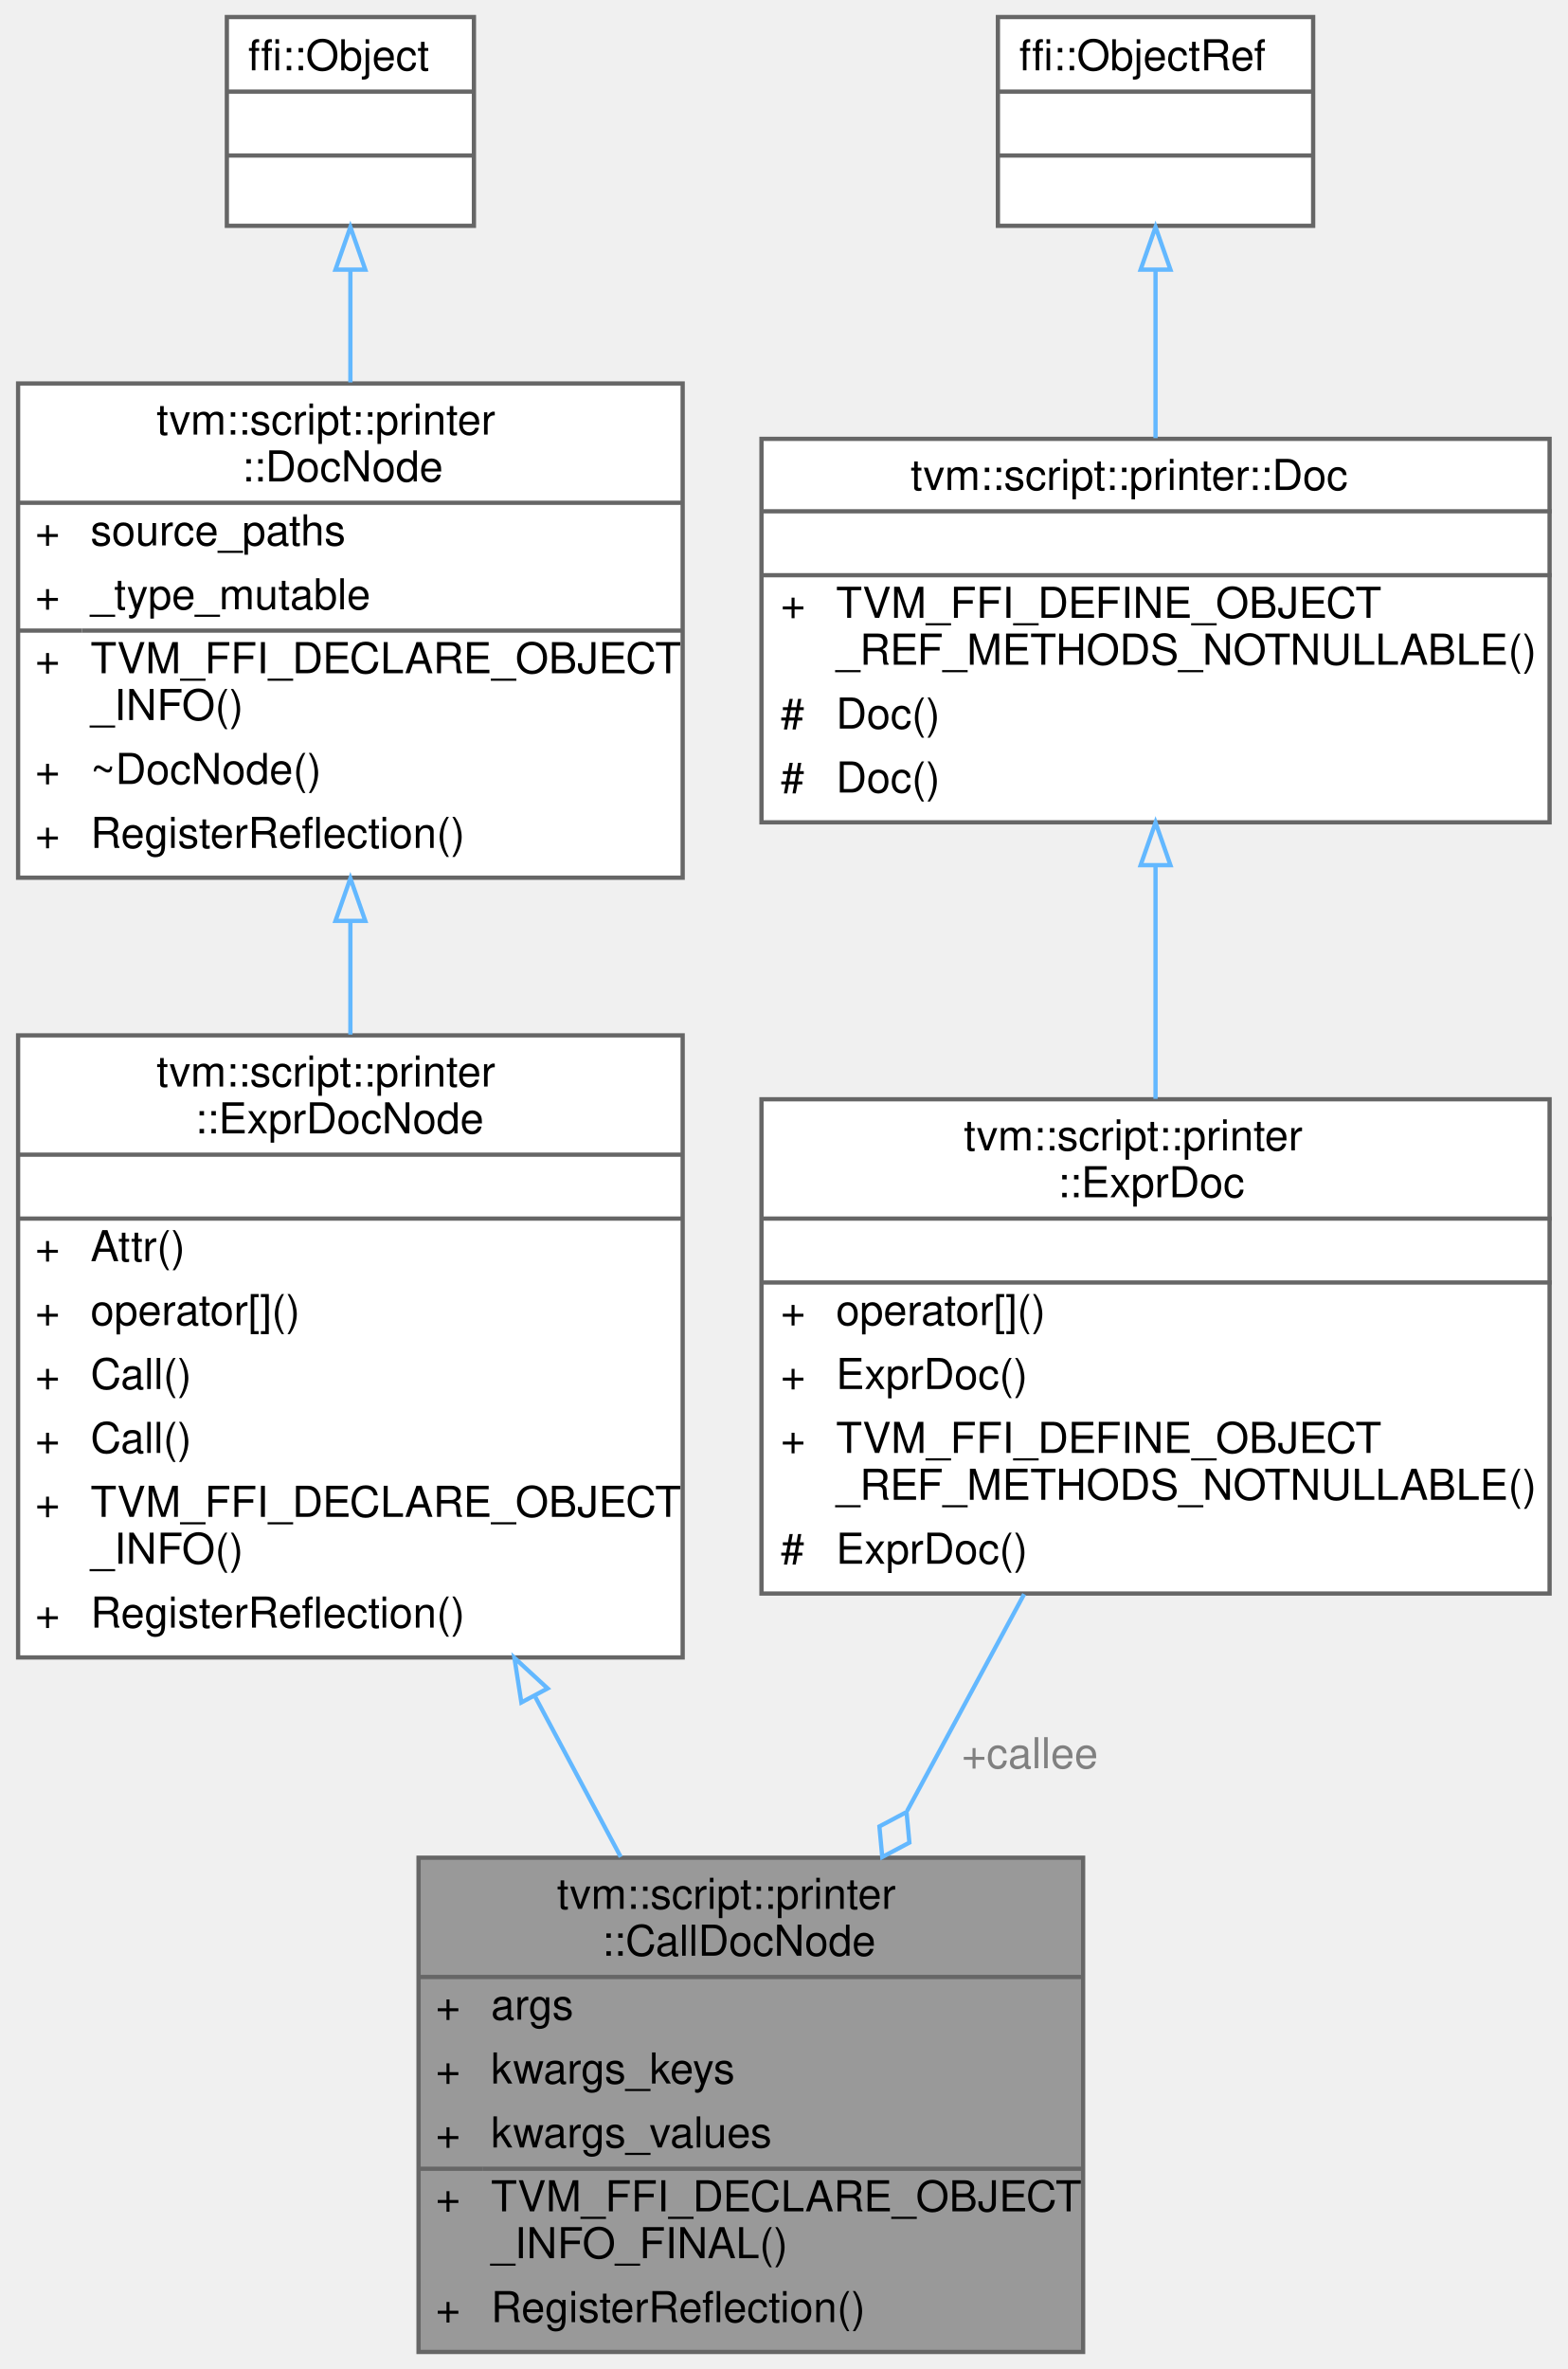
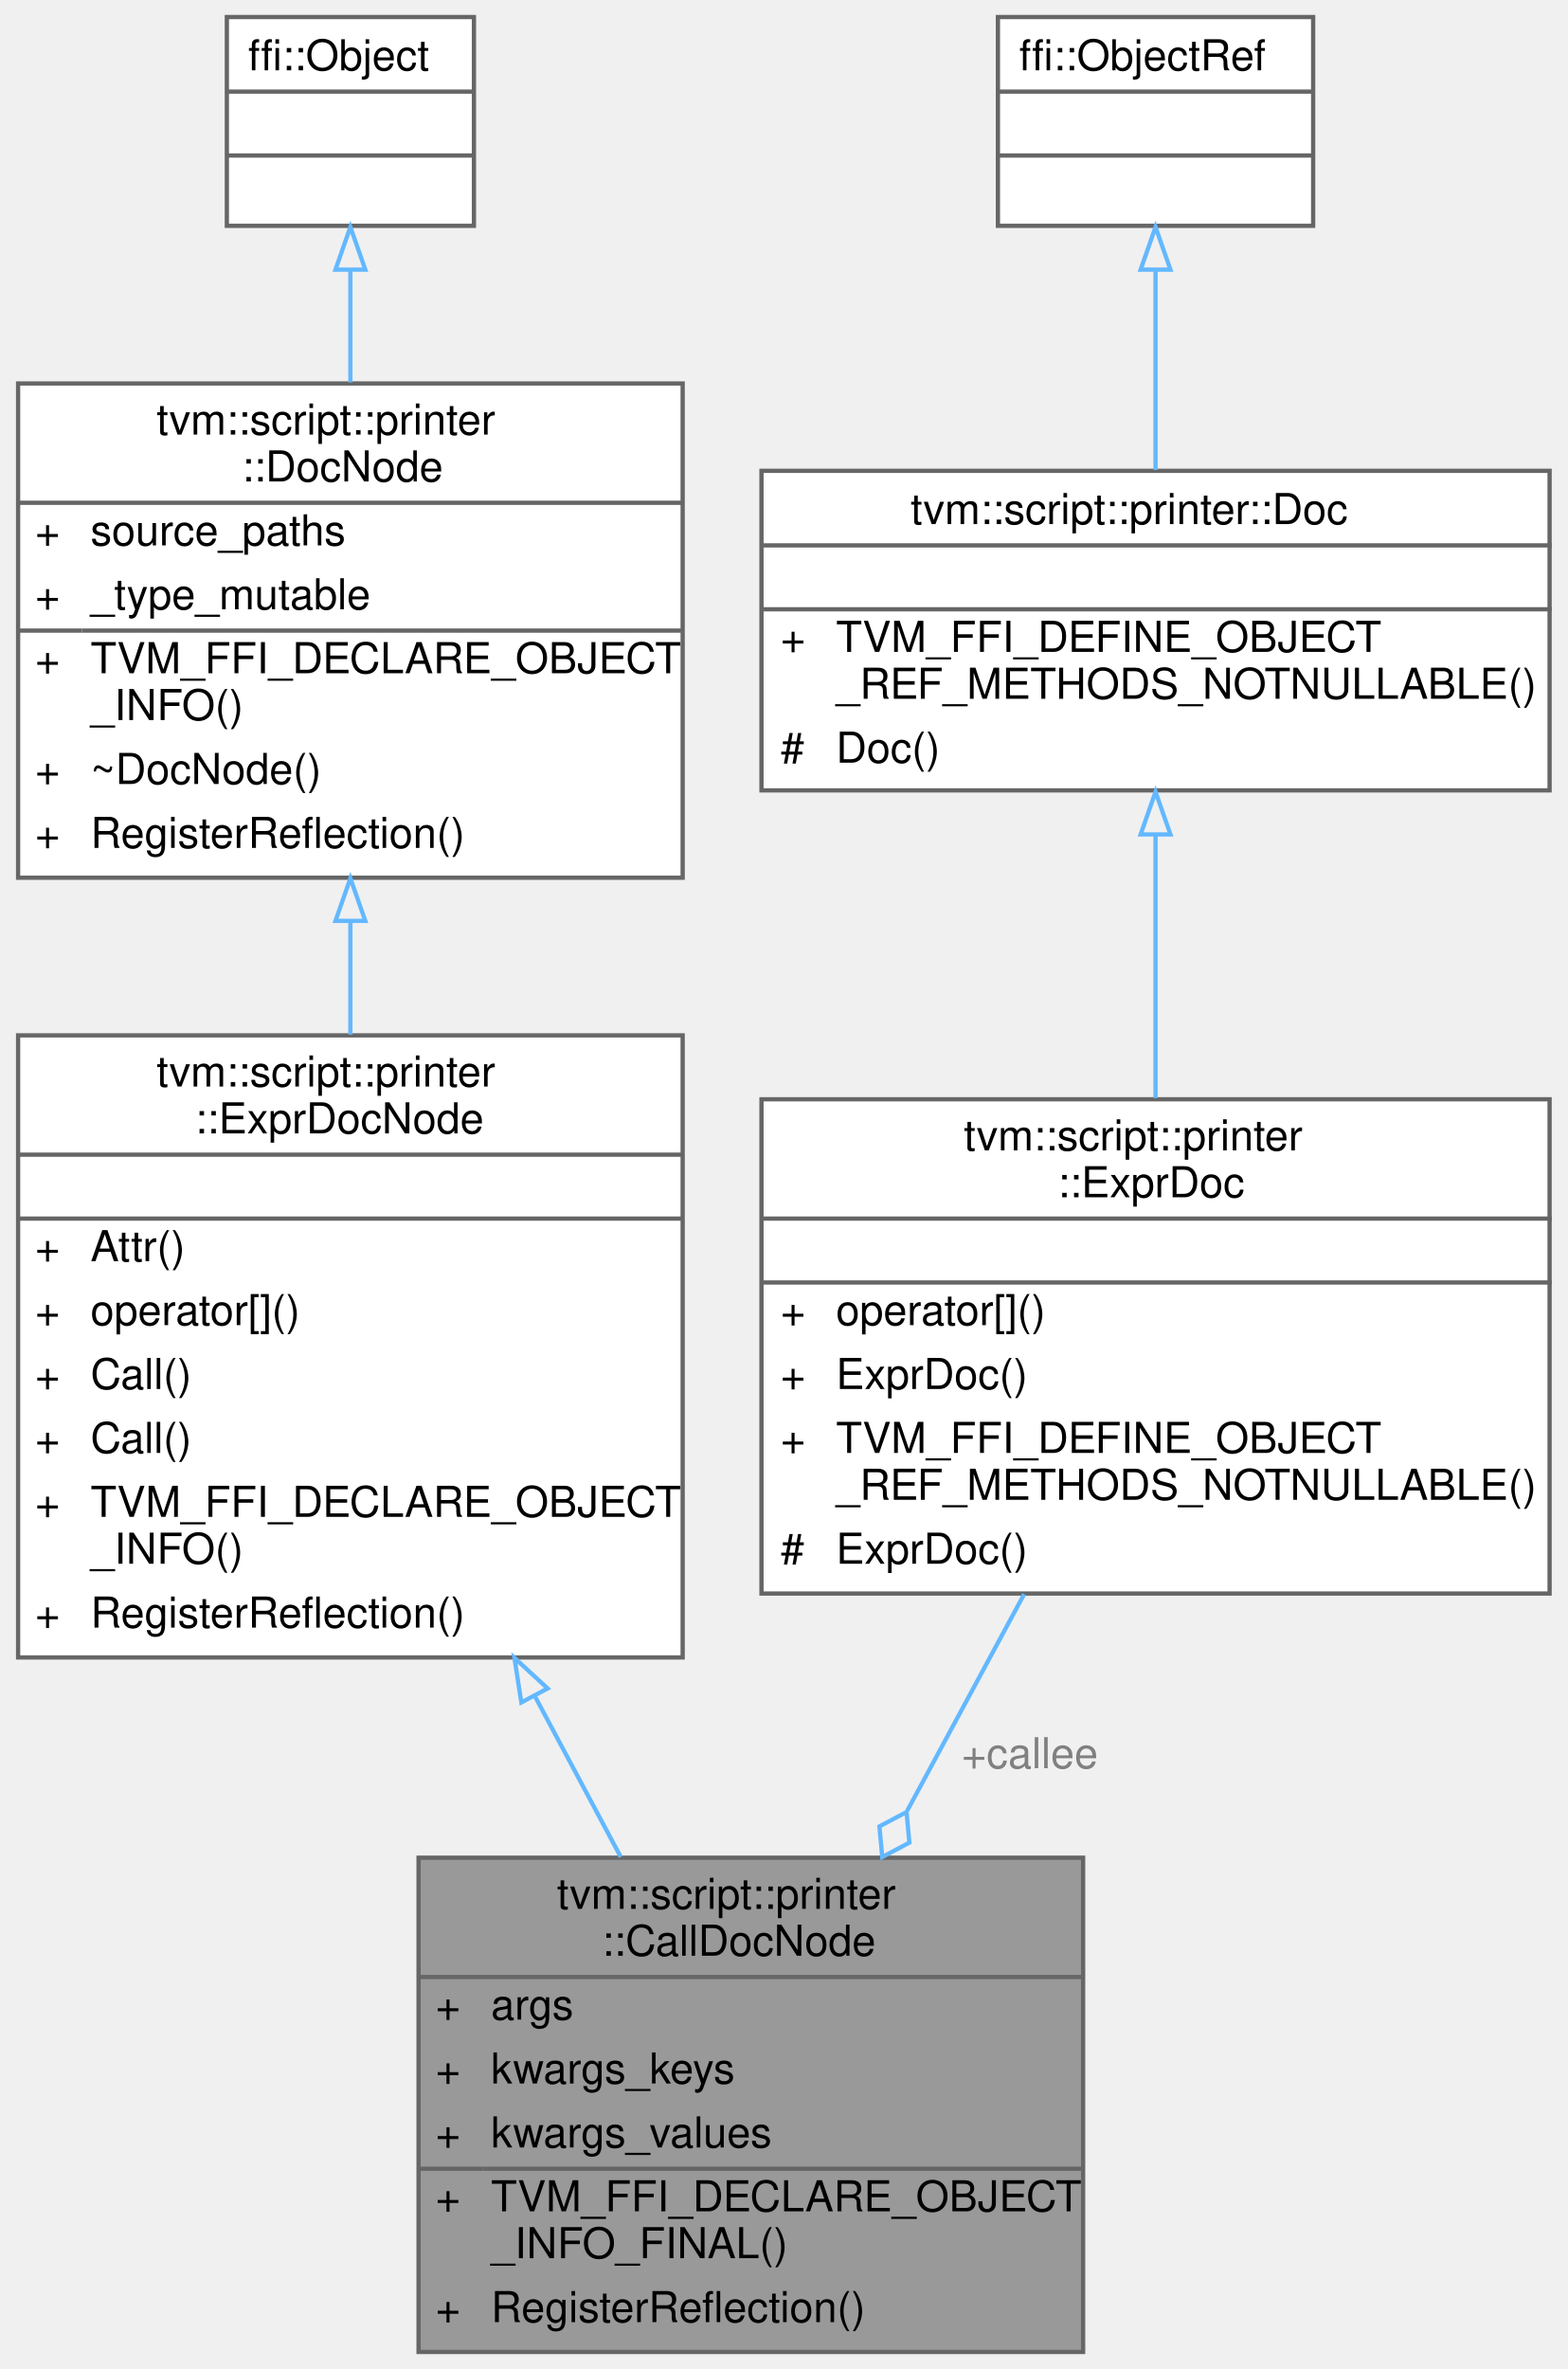
<svg xmlns="http://www.w3.org/2000/svg" xmlns:xlink="http://www.w3.org/1999/xlink" width="368pt" height="556pt" viewBox="0.00 0.00 367.50 556.00">
  <g id="graph0" class="graph" transform="scale(1 1) rotate(0) translate(4 552)">
    <g id="Node000001" class="node">
      <g id="a_Node000001">
        <a xlink:title="Doc that represents function call.">
          <polygon fill="#999999" stroke="transparent" points="250,-116 94,-116 94,0 250,0 250,-116" />
          <text text-anchor="start" x="126.5" y="-104" font-family="Helvetica,sans-Serif" font-size="10.00">tvm::script::printer</text>
          <text text-anchor="start" x="137" y="-93" font-family="Helvetica,sans-Serif" font-size="10.00">::CallDocNode</text>
          <text text-anchor="start" x="98" y="-78" font-family="Helvetica,sans-Serif" font-size="10.00">+</text>
          <text text-anchor="start" x="111" y="-78" font-family="Helvetica,sans-Serif" font-size="10.00">args</text>
          <text text-anchor="start" x="98" y="-63" font-family="Helvetica,sans-Serif" font-size="10.00">+</text>
          <text text-anchor="start" x="111" y="-63" font-family="Helvetica,sans-Serif" font-size="10.00">kwargs_keys</text>
          <text text-anchor="start" x="98" y="-48" font-family="Helvetica,sans-Serif" font-size="10.00">+</text>
          <text text-anchor="start" x="111" y="-48" font-family="Helvetica,sans-Serif" font-size="10.00">kwargs_values</text>
          <text text-anchor="start" x="98" y="-33" font-family="Helvetica,sans-Serif" font-size="10.00">+</text>
          <text text-anchor="start" x="111" y="-33" font-family="Helvetica,sans-Serif" font-size="10.00">TVM_FFI_DECLARE_OBJECT</text>
          <text text-anchor="start" x="111" y="-22" font-family="Helvetica,sans-Serif" font-size="10.00">_INFO_FINAL()</text>
          <text text-anchor="start" x="98" y="-7" font-family="Helvetica,sans-Serif" font-size="10.00">+</text>
          <text text-anchor="start" x="111" y="-7" font-family="Helvetica,sans-Serif" font-size="10.00">RegisterReflection()</text>
          <polygon fill="#666666" stroke="#666666" points="94,-88 94,-88 250,-88 250,-88 94,-88" />
          <polygon fill="#666666" stroke="#666666" points="94,-43 94,-43 109,-43 109,-43 94,-43" />
          <polygon fill="#666666" stroke="#666666" points="109,-43 109,-43 250,-43 250,-43 109,-43" />
          <polygon fill="none" stroke="#666666" points="94,0 94,-116 250,-116 250,0 94,0" />
        </a>
      </g>
    </g>
    <g id="Node000002" class="node">
      <g id="a_Node000002">
        <a xlink:href="classtvm_1_1script_1_1printer_1_1ExprDocNode.html" target="_top" xlink:title="The base class of expression doc.">
          <polygon fill="white" stroke="transparent" points="156,-309 0,-309 0,-163 156,-163 156,-309" />
          <text text-anchor="start" x="32.5" y="-297" font-family="Helvetica,sans-Serif" font-size="10.00">tvm::script::printer</text>
          <text text-anchor="start" x="41.5" y="-286" font-family="Helvetica,sans-Serif" font-size="10.00">::ExprDocNode</text>
          <text text-anchor="start" x="76" y="-271" font-family="Helvetica,sans-Serif" font-size="10.00"> </text>
          <text text-anchor="start" x="4" y="-256" font-family="Helvetica,sans-Serif" font-size="10.00">+</text>
          <text text-anchor="start" x="17" y="-256" font-family="Helvetica,sans-Serif" font-size="10.00">Attr()</text>
          <text text-anchor="start" x="4" y="-241" font-family="Helvetica,sans-Serif" font-size="10.00">+</text>
          <text text-anchor="start" x="17" y="-241" font-family="Helvetica,sans-Serif" font-size="10.00">operator[]()</text>
          <text text-anchor="start" x="4" y="-226" font-family="Helvetica,sans-Serif" font-size="10.00">+</text>
          <text text-anchor="start" x="17" y="-226" font-family="Helvetica,sans-Serif" font-size="10.00">Call()</text>
          <text text-anchor="start" x="4" y="-211" font-family="Helvetica,sans-Serif" font-size="10.00">+</text>
          <text text-anchor="start" x="17" y="-211" font-family="Helvetica,sans-Serif" font-size="10.00">Call()</text>
          <text text-anchor="start" x="4" y="-196" font-family="Helvetica,sans-Serif" font-size="10.00">+</text>
          <text text-anchor="start" x="17" y="-196" font-family="Helvetica,sans-Serif" font-size="10.00">TVM_FFI_DECLARE_OBJECT</text>
          <text text-anchor="start" x="17" y="-185" font-family="Helvetica,sans-Serif" font-size="10.00">_INFO()</text>
          <text text-anchor="start" x="4" y="-170" font-family="Helvetica,sans-Serif" font-size="10.00">+</text>
          <text text-anchor="start" x="17" y="-170" font-family="Helvetica,sans-Serif" font-size="10.00">RegisterReflection()</text>
          <polygon fill="#666666" stroke="#666666" points="0,-281 0,-281 156,-281 156,-281 0,-281" />
          <polygon fill="#666666" stroke="#666666" points="0,-266 0,-266 156,-266 156,-266 0,-266" />
          <polygon fill="none" stroke="#666666" points="0,-163 0,-309 156,-309 156,-163 0,-163" />
        </a>
      </g>
    </g>
    <g id="edge1_Node000001_Node000002" class="edge">
      <g id="a_edge1_Node000001_Node000002">
        <a xlink:title=" ">
          <path fill="none" stroke="#63b8ff" d="M121.41,-153.72C128.18,-141.04 135.06,-128.17 141.46,-116.18" />
          <polygon fill="none" stroke="#63b8ff" points="118.13,-152.44 116.5,-162.91 124.3,-155.73 118.13,-152.44" />
        </a>
      </g>
    </g>
    <g id="Node000003" class="node">
      <g id="a_Node000003">
        <a xlink:href="classtvm_1_1script_1_1printer_1_1DocNode.html" target="_top" xlink:title="The base class of all Doc.">
          <polygon fill="white" stroke="transparent" points="156,-462 0,-462 0,-346 156,-346 156,-462" />
          <text text-anchor="start" x="32.5" y="-450" font-family="Helvetica,sans-Serif" font-size="10.00">tvm::script::printer</text>
          <text text-anchor="start" x="52.5" y="-439" font-family="Helvetica,sans-Serif" font-size="10.00">::DocNode</text>
          <text text-anchor="start" x="4" y="-424" font-family="Helvetica,sans-Serif" font-size="10.00">+</text>
          <text text-anchor="start" x="17" y="-424" font-family="Helvetica,sans-Serif" font-size="10.00">source_paths</text>
          <text text-anchor="start" x="4" y="-409" font-family="Helvetica,sans-Serif" font-size="10.00">+</text>
          <text text-anchor="start" x="17" y="-409" font-family="Helvetica,sans-Serif" font-size="10.00">_type_mutable</text>
          <text text-anchor="start" x="4" y="-394" font-family="Helvetica,sans-Serif" font-size="10.00">+</text>
          <text text-anchor="start" x="17" y="-394" font-family="Helvetica,sans-Serif" font-size="10.00">TVM_FFI_DECLARE_OBJECT</text>
          <text text-anchor="start" x="17" y="-383" font-family="Helvetica,sans-Serif" font-size="10.00">_INFO()</text>
          <text text-anchor="start" x="4" y="-368" font-family="Helvetica,sans-Serif" font-size="10.00">+</text>
          <text text-anchor="start" x="17" y="-368" font-family="Helvetica,sans-Serif" font-size="10.00">~DocNode()</text>
          <text text-anchor="start" x="4" y="-353" font-family="Helvetica,sans-Serif" font-size="10.00">+</text>
          <text text-anchor="start" x="17" y="-353" font-family="Helvetica,sans-Serif" font-size="10.00">RegisterReflection()</text>
          <polygon fill="#666666" stroke="#666666" points="0,-434 0,-434 156,-434 156,-434 0,-434" />
          <polygon fill="#666666" stroke="#666666" points="0,-404 0,-404 15,-404 15,-404 0,-404" />
          <polygon fill="#666666" stroke="#666666" points="15,-404 15,-404 156,-404 156,-404 15,-404" />
          <polygon fill="none" stroke="#666666" points="0,-346 0,-462 156,-462 156,-346 0,-346" />
        </a>
      </g>
    </g>
    <g id="edge2_Node000002_Node000003" class="edge">
      <g id="a_edge2_Node000002_Node000003">
        <a xlink:title=" ">
          <path fill="none" stroke="#63b8ff" d="M78,-335.74C78,-327 78,-318.01 78,-309.19" />
          <polygon fill="none" stroke="#63b8ff" points="74.5,-335.87 78,-345.87 81.5,-335.87 74.5,-335.87" />
        </a>
      </g>
    </g>
    <g id="Node000004" class="node">
      <g id="a_Node000004">
        <a xlink:title=" ">
          <polygon fill="white" stroke="transparent" points="107,-548 49,-548 49,-499 107,-499 107,-548" />
          <text text-anchor="start" x="54" y="-535.5" font-family="Helvetica,sans-Serif" font-size="10.00">ffi::Object</text>
          <text text-anchor="start" x="76" y="-520.5" font-family="Helvetica,sans-Serif" font-size="10.00"> </text>
          <text text-anchor="start" x="76" y="-505.5" font-family="Helvetica,sans-Serif" font-size="10.00"> </text>
          <polygon fill="#666666" stroke="#666666" points="49,-530.5 49,-530.5 107,-530.5 107,-530.5 49,-530.5" />
          <polygon fill="#666666" stroke="#666666" points="49,-515.5 49,-515.5 107,-515.5 107,-515.5 49,-515.5" />
          <polygon fill="none" stroke="#666666" points="49,-499 49,-548 107,-548 107,-499 49,-499" />
        </a>
      </g>
    </g>
    <g id="edge3_Node000003_Node000004" class="edge">
      <g id="a_edge3_Node000003_Node000004">
        <a xlink:title=" ">
          <path fill="none" stroke="#63b8ff" d="M78,-488.72C78,-480.43 78,-471.32 78,-462.26" />
          <polygon fill="none" stroke="#63b8ff" points="74.5,-488.72 78,-498.72 81.5,-488.72 74.5,-488.72" />
        </a>
      </g>
    </g>
    <g id="Node000005" class="node">
      <g id="a_Node000005">
        <a xlink:href="classtvm_1_1script_1_1printer_1_1ExprDoc.html" target="_top" xlink:title="Reference type of ExprDocNode.">
          <polygon fill="white" stroke="transparent" points="359.5,-294 174.5,-294 174.5,-178 359.5,-178 359.5,-294" />
          <text text-anchor="start" x="222" y="-282" font-family="Helvetica,sans-Serif" font-size="10.00">tvm::script::printer</text>
          <text text-anchor="start" x="244" y="-271" font-family="Helvetica,sans-Serif" font-size="10.00">::ExprDoc</text>
          <text text-anchor="start" x="265.5" y="-256" font-family="Helvetica,sans-Serif" font-size="10.00"> </text>
          <text text-anchor="start" x="179" y="-241" font-family="Helvetica,sans-Serif" font-size="10.00">+</text>
          <text text-anchor="start" x="192" y="-241" font-family="Helvetica,sans-Serif" font-size="10.00">operator[]()</text>
          <text text-anchor="start" x="179" y="-226" font-family="Helvetica,sans-Serif" font-size="10.00">+</text>
          <text text-anchor="start" x="192" y="-226" font-family="Helvetica,sans-Serif" font-size="10.00">ExprDoc()</text>
          <text text-anchor="start" x="179" y="-211" font-family="Helvetica,sans-Serif" font-size="10.00">+</text>
          <text text-anchor="start" x="192" y="-211" font-family="Helvetica,sans-Serif" font-size="10.00">TVM_FFI_DEFINE_OBJECT</text>
          <text text-anchor="start" x="192" y="-200" font-family="Helvetica,sans-Serif" font-size="10.00">_REF_METHODS_NOTNULLABLE()</text>
          <text text-anchor="start" x="179" y="-185" font-family="Helvetica,sans-Serif" font-size="10.00">#</text>
          <text text-anchor="start" x="192" y="-185" font-family="Helvetica,sans-Serif" font-size="10.00">ExprDoc()</text>
          <polygon fill="#666666" stroke="#666666" points="175,-266 175,-266 360,-266 360,-266 175,-266" />
          <polygon fill="#666666" stroke="#666666" points="175,-251 175,-251 360,-251 360,-251 175,-251" />
          <polygon fill="none" stroke="#666666" points="174.5,-178 174.5,-294 359.5,-294 359.5,-178 174.5,-178" />
        </a>
      </g>
    </g>
    <g id="edge4_Node000001_Node000005" class="edge">
      <g id="a_edge4_Node000001_Node000005">
        <a xlink:title=" ">
          <path fill="none" stroke="#63b8ff" d="M236.16,-177.86C227.4,-161.64 217.78,-143.82 208.71,-127.02" />
          <polygon fill="none" stroke="#63b8ff" points="208.55,-126.72 202.18,-123.34 202.85,-116.16 209.22,-119.54 208.55,-126.72" />
        </a>
      </g>
      <text text-anchor="middle" x="237.5" y="-137" font-family="Helvetica,sans-Serif" font-size="10.00" fill="grey"> +callee</text>
    </g>
    <g id="Node000006" class="node">
      <g id="a_Node000006">
        <a xlink:href="classtvm_1_1script_1_1printer_1_1Doc.html" target="_top" xlink:title="Reference type of DocNode.">
-           <polygon fill="white" stroke="transparent" points="359.5,-449 174.5,-449 174.5,-359 359.5,-359 359.5,-449" />
-           <text text-anchor="start" x="209.5" y="-437" font-family="Helvetica,sans-Serif" font-size="10.00">tvm::script::printer::Doc</text>
-           <text text-anchor="start" x="265.5" y="-422" font-family="Helvetica,sans-Serif" font-size="10.00"> </text>
-           <text text-anchor="start" x="179" y="-407" font-family="Helvetica,sans-Serif" font-size="10.00">+</text>
-           <text text-anchor="start" x="192" y="-407" font-family="Helvetica,sans-Serif" font-size="10.00">TVM_FFI_DEFINE_OBJECT</text>
-           <text text-anchor="start" x="192" y="-396" font-family="Helvetica,sans-Serif" font-size="10.00">_REF_METHODS_NOTNULLABLE()</text>
-           <text text-anchor="start" x="179" y="-381" font-family="Helvetica,sans-Serif" font-size="10.00">#</text>
-           <text text-anchor="start" x="192" y="-381" font-family="Helvetica,sans-Serif" font-size="10.00">Doc()</text>
-           <text text-anchor="start" x="179" y="-366" font-family="Helvetica,sans-Serif" font-size="10.00">#</text>
-           <text text-anchor="start" x="192" y="-366" font-family="Helvetica,sans-Serif" font-size="10.00">Doc()</text>
-           <polygon fill="#666666" stroke="#666666" points="175,-432 175,-432 360,-432 360,-432 175,-432" />
-           <polygon fill="#666666" stroke="#666666" points="175,-417 175,-417 360,-417 360,-417 175,-417" />
-           <polygon fill="none" stroke="#666666" points="174.5,-359 174.5,-449 359.5,-449 359.5,-359 174.5,-359" />
+           <polygon fill="white" stroke="transparent" points="359.5,-441.5 174.5,-441.5 174.5,-366.5 359.5,-366.5 359.5,-441.5" />
+           <text text-anchor="start" x="209.5" y="-429" font-family="Helvetica,sans-Serif" font-size="10.00">tvm::script::printer::Doc</text>
+           <text text-anchor="start" x="265.5" y="-414" font-family="Helvetica,sans-Serif" font-size="10.00"> </text>
+           <text text-anchor="start" x="179" y="-399" font-family="Helvetica,sans-Serif" font-size="10.00">+</text>
+           <text text-anchor="start" x="192" y="-399" font-family="Helvetica,sans-Serif" font-size="10.00">TVM_FFI_DEFINE_OBJECT</text>
+           <text text-anchor="start" x="192" y="-388" font-family="Helvetica,sans-Serif" font-size="10.00">_REF_METHODS_NOTNULLABLE()</text>
+           <text text-anchor="start" x="179" y="-373" font-family="Helvetica,sans-Serif" font-size="10.00">#</text>
+           <text text-anchor="start" x="192" y="-373" font-family="Helvetica,sans-Serif" font-size="10.00">Doc()</text>
+           <polygon fill="#666666" stroke="#666666" points="175,-424 175,-424 360,-424 360,-424 175,-424" />
+           <polygon fill="#666666" stroke="#666666" points="175,-409 175,-409 360,-409 360,-409 175,-409" />
+           <polygon fill="none" stroke="#666666" points="174.5,-366.5 174.5,-441.5 359.5,-441.5 359.5,-366.5 174.5,-366.5" />
        </a>
      </g>
    </g>
    <g id="edge5_Node000005_Node000006" class="edge">
      <g id="a_edge5_Node000005_Node000006">
        <a xlink:title=" ">
-           <path fill="none" stroke="#63b8ff" d="M267,-348.88C267,-331.35 267,-311.85 267,-294.1" />
-           <polygon fill="none" stroke="#63b8ff" points="263.5,-348.95 267,-358.95 270.5,-348.95 263.5,-348.95" />
+           <path fill="none" stroke="#63b8ff" d="M267,-356.14C267,-336.91 267,-314.47 267,-294.28" />
+           <polygon fill="none" stroke="#63b8ff" points="263.5,-356.16 267,-366.16 270.5,-356.16 263.5,-356.16" />
        </a>
      </g>
    </g>
    <g id="Node000007" class="node">
      <g id="a_Node000007">
        <a xlink:title=" ">
          <polygon fill="white" stroke="transparent" points="304,-548 230,-548 230,-499 304,-499 304,-548" />
          <text text-anchor="start" x="235" y="-535.5" font-family="Helvetica,sans-Serif" font-size="10.00">ffi::ObjectRef</text>
          <text text-anchor="start" x="265" y="-520.5" font-family="Helvetica,sans-Serif" font-size="10.00"> </text>
          <text text-anchor="start" x="265" y="-505.5" font-family="Helvetica,sans-Serif" font-size="10.00"> </text>
          <polygon fill="#666666" stroke="#666666" points="230,-530.5 230,-530.5 304,-530.5 304,-530.5 230,-530.5" />
          <polygon fill="#666666" stroke="#666666" points="230,-515.5 230,-515.5 304,-515.5 304,-515.5 230,-515.5" />
          <polygon fill="none" stroke="#666666" points="230,-499 230,-548 304,-548 304,-499 230,-499" />
        </a>
      </g>
    </g>
    <g id="edge6_Node000006_Node000007" class="edge">
      <g id="a_edge6_Node000006_Node000007">
        <a xlink:title=" ">
-           <path fill="none" stroke="#63b8ff" d="M267,-488.47C267,-476.2 267,-462.18 267,-449.18" />
+           <path fill="none" stroke="#63b8ff" d="M267,-488.55C267,-473.88 267,-456.67 267,-441.7" />
          <polygon fill="none" stroke="#63b8ff" points="263.5,-488.72 267,-498.72 270.5,-488.72 263.5,-488.72" />
        </a>
      </g>
    </g>
  </g>
</svg>
